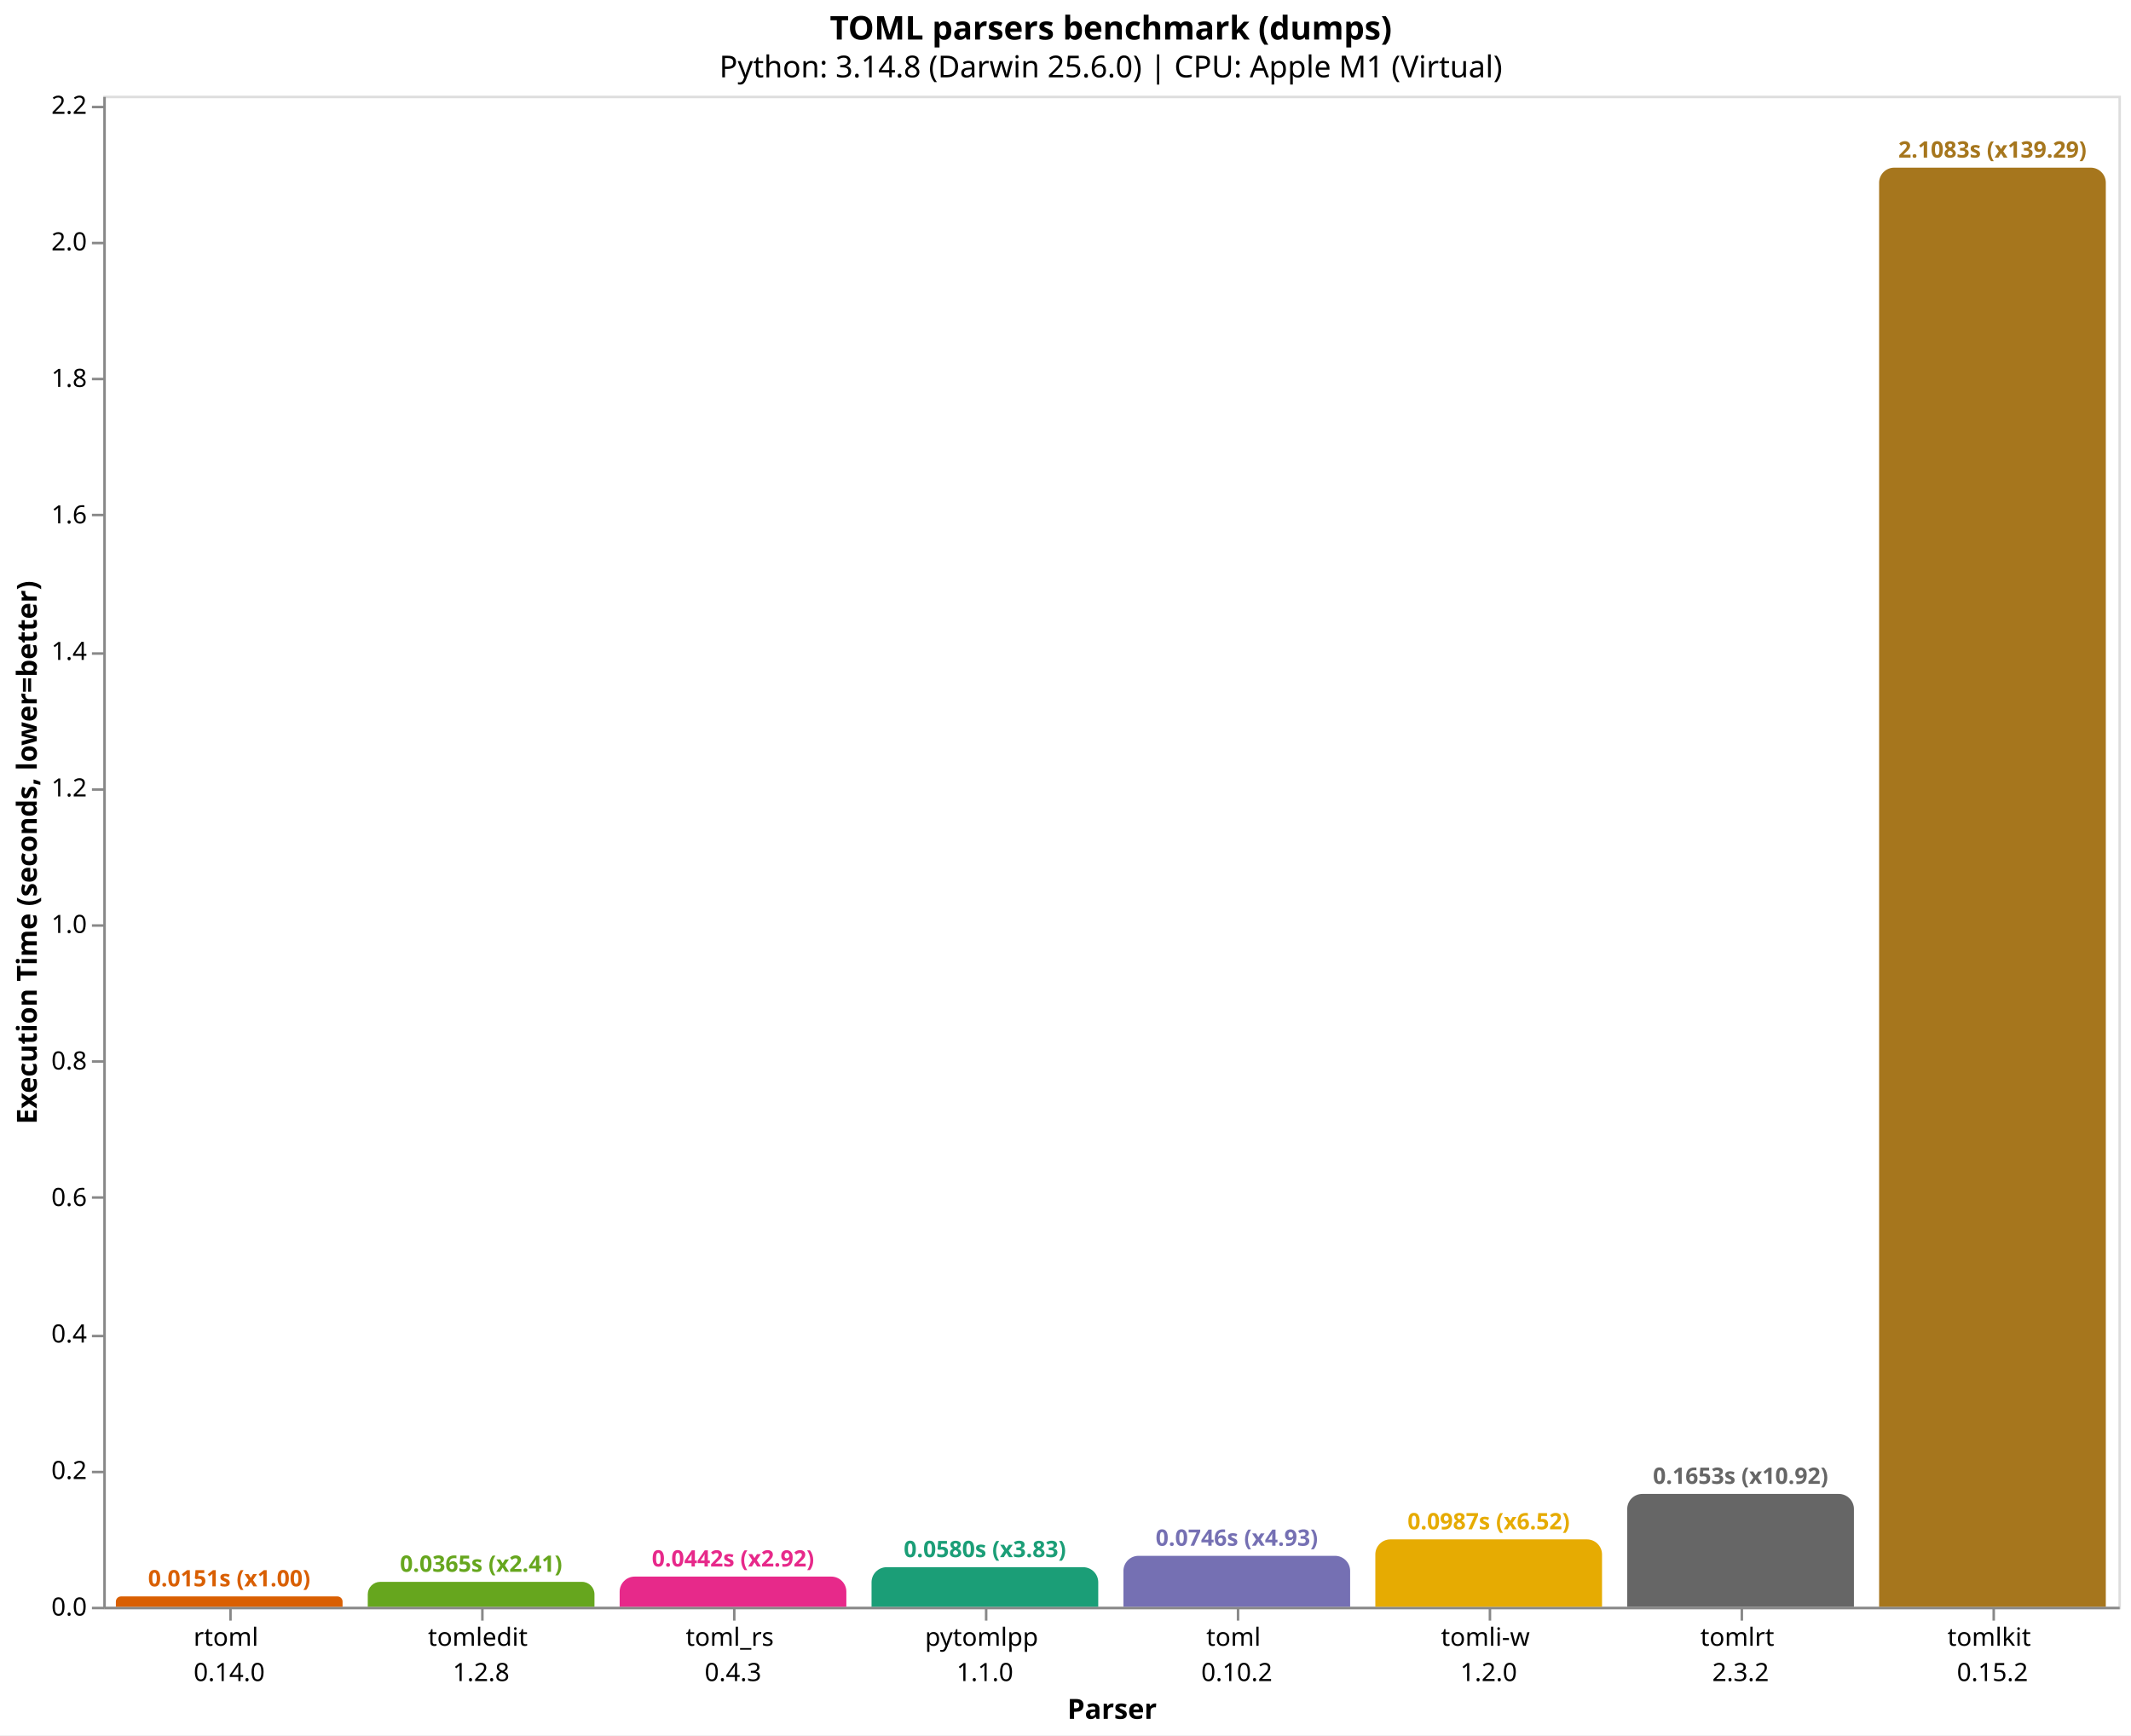
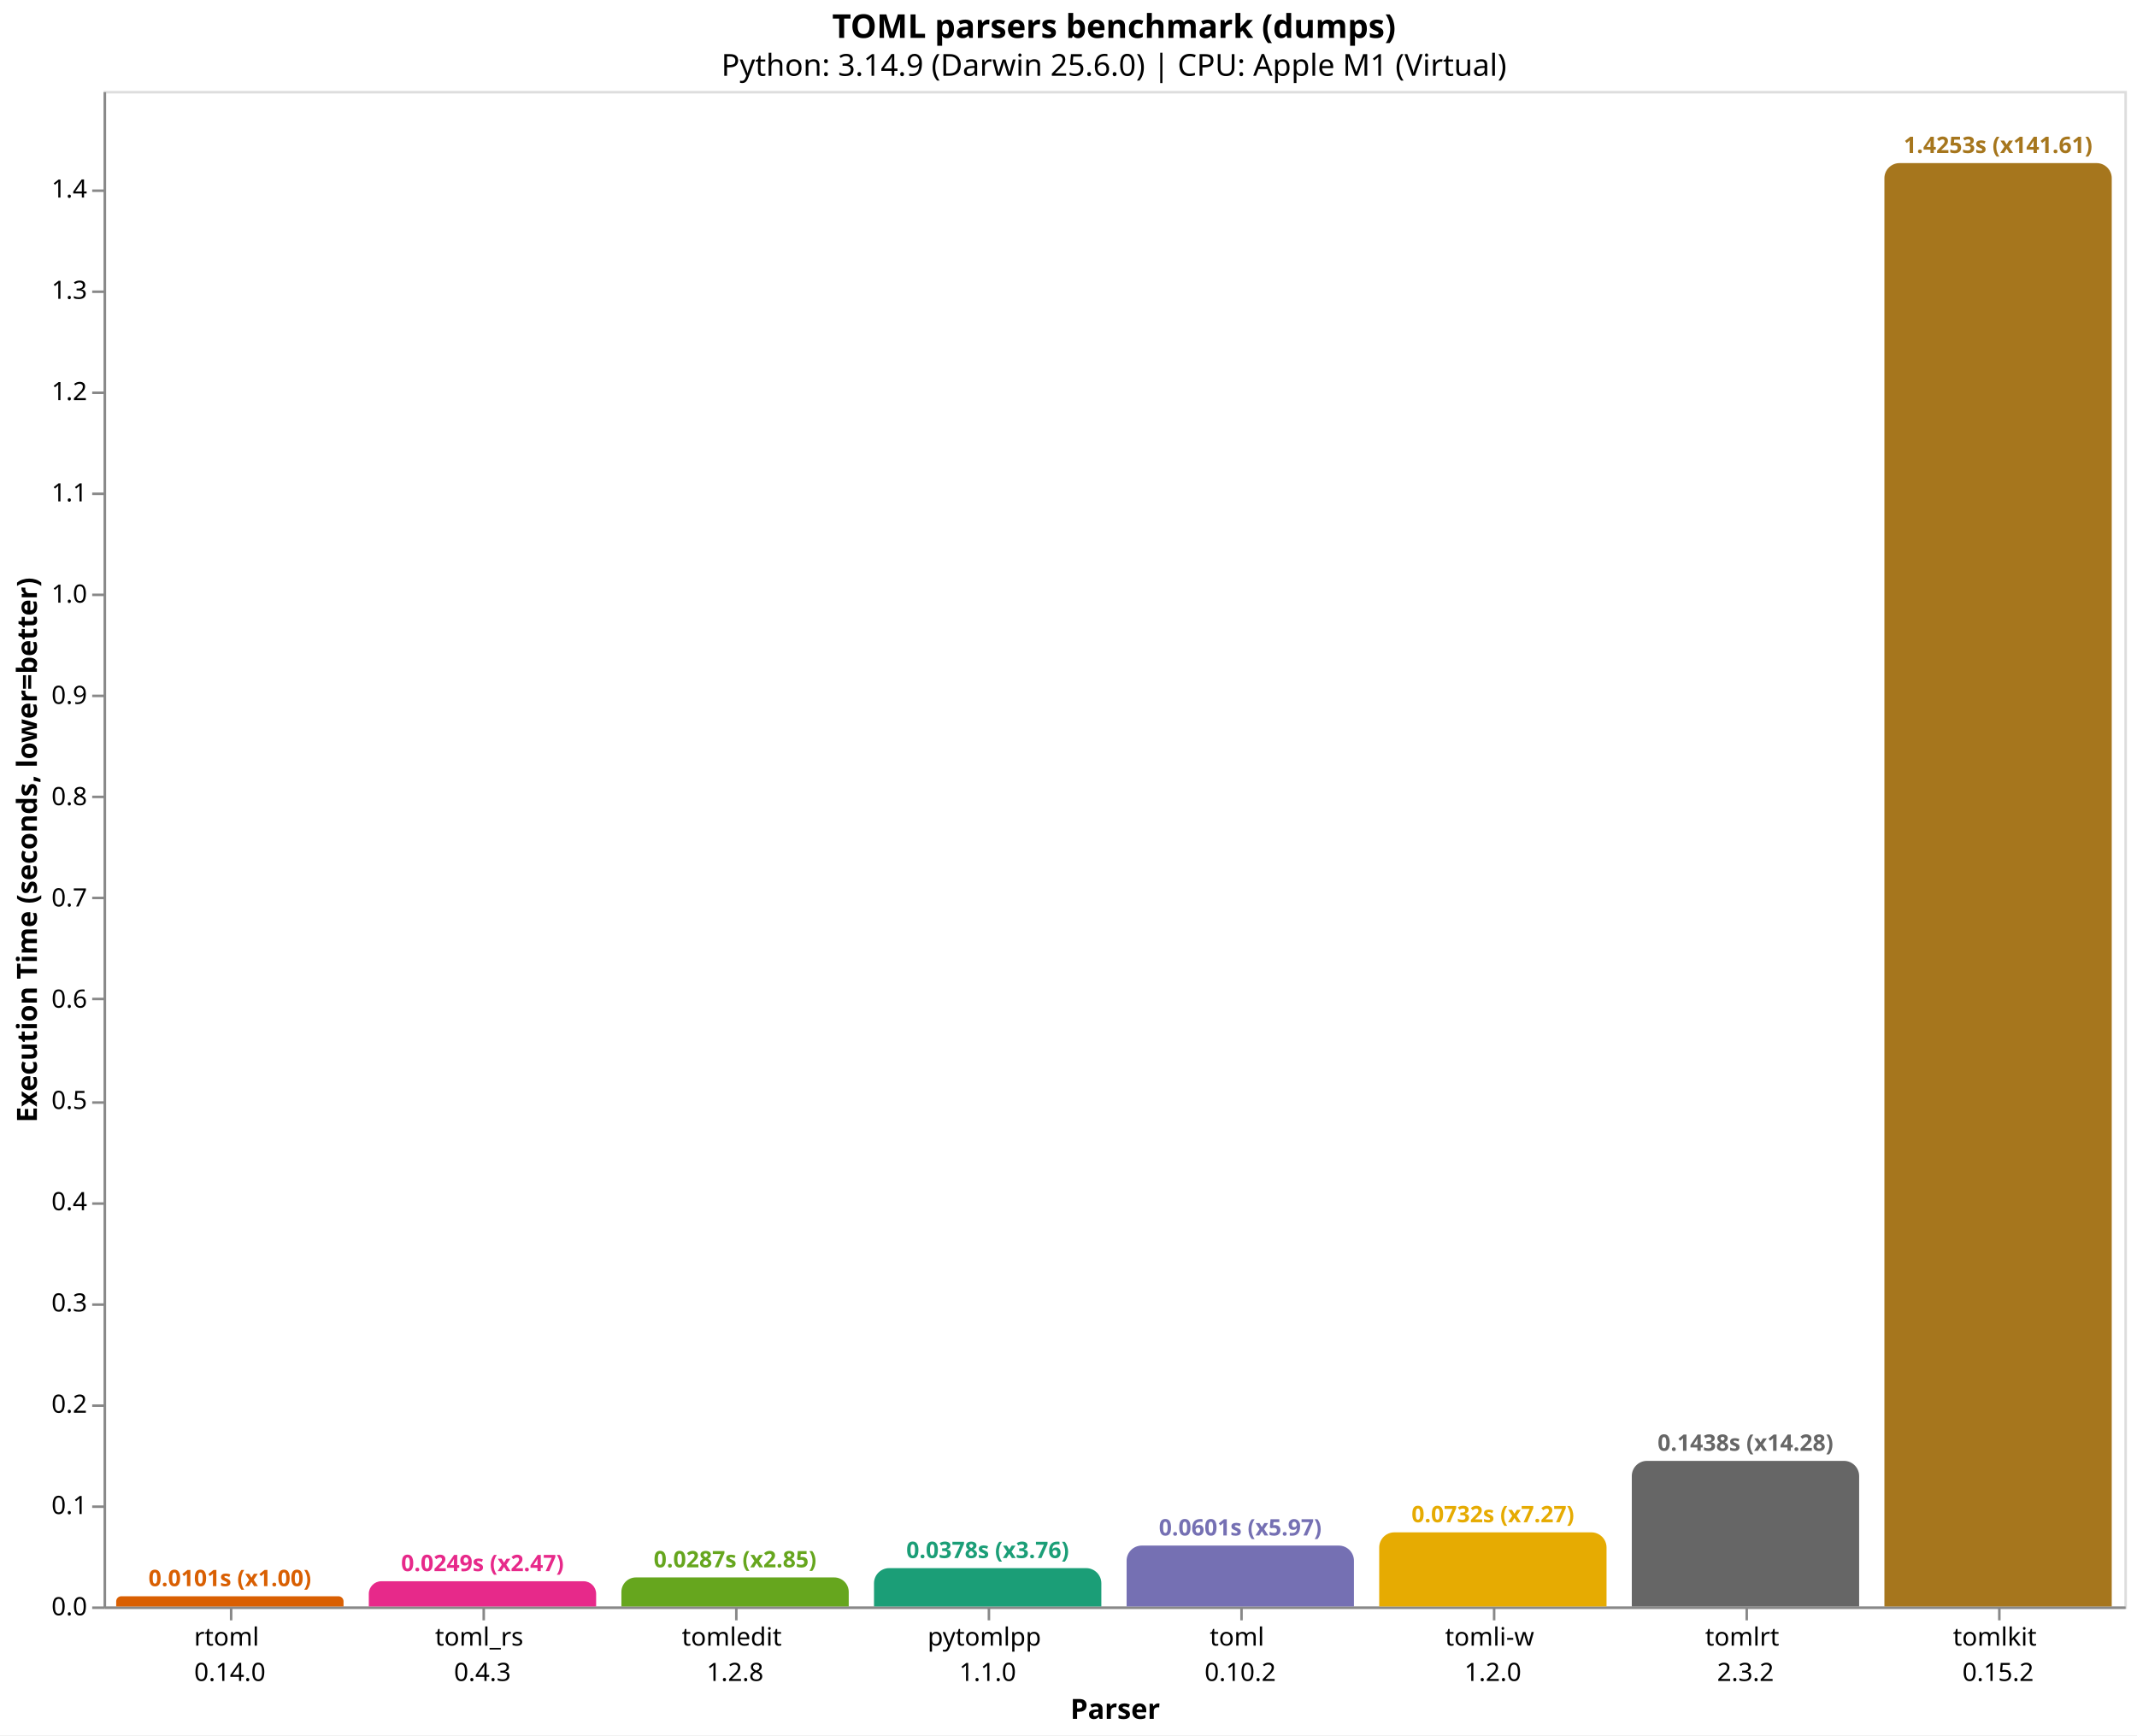
- <svg xmlns="http://www.w3.org/2000/svg" version="1.1" class="marks" width="846" height="689" viewBox="0 0 846 689">
-   <rect width="846" height="689" fill="white" />
-   <g fill="none" stroke-miterlimit="10" transform="translate(41,38)">
+ <svg xmlns="http://www.w3.org/2000/svg" version="1.1" class="marks" width="846" height="687" viewBox="0 0 846 687">
+   <rect width="846" height="687" fill="white" />
+   <g fill="none" stroke-miterlimit="10" transform="translate(41,36)">
    <g class="mark-group role-frame root" role="graphics-object" aria-roledescription="group mark container">
      <g transform="translate(0,0)">
        <path class="background" aria-hidden="true" d="M0.5,0.5h800v600h-800Z" stroke="#ddd" />
        <g>
-           <g class="mark-group role-axis" role="graphics-symbol" aria-roledescription="axis" aria-label="X-axis titled 'Parser' for a discrete scale with 8 values: rtoml&#10;0.14.0, tomledit&#10;1.2.8, toml_rs&#10;0.4.3, pytomlpp&#10;1.1.0, toml&#10;0.10.2, ending with tomlkit&#10;0.15.2">
+           <g class="mark-group role-axis" role="graphics-symbol" aria-roledescription="axis" aria-label="X-axis titled 'Parser' for a discrete scale with 8 values: rtoml&#10;0.14.0, toml_rs&#10;0.4.3, tomledit&#10;1.2.8, pytomlpp&#10;1.1.0, toml&#10;0.10.2, ending with tomlkit&#10;0.15.2">
            <g transform="translate(0.5,600.5)">
              <path class="background" aria-hidden="true" d="M0,0h0v0h0Z" pointer-events="none" />
              <g>
                <g class="mark-rule role-axis-tick" pointer-events="none">
                  <line transform="translate(50,0)" x2="0" y2="5" stroke="#888" stroke-width="1" opacity="1" />
                  <line transform="translate(150,0)" x2="0" y2="5" stroke="#888" stroke-width="1" opacity="1" />
                  <line transform="translate(250,0)" x2="0" y2="5" stroke="#888" stroke-width="1" opacity="1" />
                  <line transform="translate(350,0)" x2="0" y2="5" stroke="#888" stroke-width="1" opacity="1" />
                  <line transform="translate(450,0)" x2="0" y2="5" stroke="#888" stroke-width="1" opacity="1" />
                  <line transform="translate(550,0)" x2="0" y2="5" stroke="#888" stroke-width="1" opacity="1" />
                  <line transform="translate(650,0)" x2="0" y2="5" stroke="#888" stroke-width="1" opacity="1" />
                  <line transform="translate(750,0)" x2="0" y2="5" stroke="#888" stroke-width="1" opacity="1" />
                </g>
                <g class="mark-text role-axis-label" pointer-events="none">
                  <text text-anchor="middle" transform="translate(49.5,15)" font-family="sans-serif" font-size="10px" fill="#000" opacity="1">
                    <tspan>rtoml</tspan>
                    <tspan x="0" dy="14">0.14.0</tspan>
                  </text>
                  <text text-anchor="middle" transform="translate(149.5,15)" font-family="sans-serif" font-size="10px" fill="#000" opacity="1">
+                     <tspan>toml_rs</tspan>
+                     <tspan x="0" dy="14">0.4.3</tspan>
+                   </text>
+                   <text text-anchor="middle" transform="translate(249.5,15)" font-family="sans-serif" font-size="10px" fill="#000" opacity="1">
                    <tspan>tomledit</tspan>
                    <tspan x="0" dy="14">1.2.8</tspan>
-                   </text>
-                   <text text-anchor="middle" transform="translate(249.5,15)" font-family="sans-serif" font-size="10px" fill="#000" opacity="1">
-                     <tspan>toml_rs</tspan>
-                     <tspan x="0" dy="14">0.4.3</tspan>
                  </text>
                  <text text-anchor="middle" transform="translate(349.5,15)" font-family="sans-serif" font-size="10px" fill="#000" opacity="1">
                    <tspan>pytomlpp</tspan>
                    <tspan x="0" dy="14">1.1.0</tspan>
                  </text>
                  <text text-anchor="middle" transform="translate(449.5,15)" font-family="sans-serif" font-size="10px" fill="#000" opacity="1">
                    <tspan>toml</tspan>
                    <tspan x="0" dy="14">0.10.2</tspan>
                  </text>
                  <text text-anchor="middle" transform="translate(549.5,15)" font-family="sans-serif" font-size="10px" fill="#000" opacity="1">
                    <tspan>tomli-w</tspan>
                    <tspan x="0" dy="14">1.2.0</tspan>
                  </text>
                  <text text-anchor="middle" transform="translate(649.5,15)" font-family="sans-serif" font-size="10px" fill="#000" opacity="1">
                    <tspan>tomlrt</tspan>
                    <tspan x="0" dy="14">2.3.2</tspan>
                  </text>
                  <text text-anchor="middle" transform="translate(749.5,15)" font-family="sans-serif" font-size="10px" fill="#000" opacity="1">
                    <tspan>tomlkit</tspan>
                    <tspan x="0" dy="14">0.15.2</tspan>
                  </text>
                </g>
                <g class="mark-rule role-axis-domain" pointer-events="none">
                  <line transform="translate(0,0)" x2="800" y2="0" stroke="#888" stroke-width="1" opacity="1" />
                </g>
                <g class="mark-text role-axis-title" pointer-events="none">
                  <text text-anchor="middle" transform="translate(400,44)" font-family="sans-serif" font-size="11px" font-weight="bold" fill="#000" opacity="1">Parser</text>
                </g>
              </g>
              <path class="foreground" aria-hidden="true" d="" pointer-events="none" display="none" />
            </g>
          </g>
-           <g class="mark-group role-axis" role="graphics-symbol" aria-roledescription="axis" aria-label="Y-axis titled 'Execution Time (seconds, lower=better)' for a linear scale with values from 0.0 to 2.2">
+           <g class="mark-group role-axis" role="graphics-symbol" aria-roledescription="axis" aria-label="Y-axis titled 'Execution Time (seconds, lower=better)' for a linear scale with values from 0.0 to 1.5">
            <g transform="translate(0.5,0.5)">
              <path class="background" aria-hidden="true" d="M0,0h0v0h0Z" pointer-events="none" />
              <g>
                <g class="mark-rule role-axis-tick" pointer-events="none">
                  <line transform="translate(0,600)" x2="-5" y2="0" stroke="#888" stroke-width="1" opacity="1" />
-                   <line transform="translate(0,546)" x2="-5" y2="0" stroke="#888" stroke-width="1" opacity="1" />
-                   <line transform="translate(0,492)" x2="-5" y2="0" stroke="#888" stroke-width="1" opacity="1" />
-                   <line transform="translate(0,437)" x2="-5" y2="0" stroke="#888" stroke-width="1" opacity="1" />
-                   <line transform="translate(0,383)" x2="-5" y2="0" stroke="#888" stroke-width="1" opacity="1" />
-                   <line transform="translate(0,329)" x2="-5" y2="0" stroke="#888" stroke-width="1" opacity="1" />
-                   <line transform="translate(0,275)" x2="-5" y2="0" stroke="#888" stroke-width="1" opacity="1" />
-                   <line transform="translate(0,221)" x2="-5" y2="0" stroke="#888" stroke-width="1" opacity="1" />
-                   <line transform="translate(0,166)" x2="-5" y2="0" stroke="#888" stroke-width="1" opacity="1" />
-                   <line transform="translate(0,112)" x2="-5" y2="0" stroke="#888" stroke-width="1" opacity="1" />
-                   <line transform="translate(0,58)" x2="-5" y2="0" stroke="#888" stroke-width="1" opacity="1" />
-                   <line transform="translate(0,4)" x2="-5" y2="0" stroke="#888" stroke-width="1" opacity="1" />
+                   <line transform="translate(0,560)" x2="-5" y2="0" stroke="#888" stroke-width="1" opacity="1" />
+                   <line transform="translate(0,520)" x2="-5" y2="0" stroke="#888" stroke-width="1" opacity="1" />
+                   <line transform="translate(0,480)" x2="-5" y2="0" stroke="#888" stroke-width="1" opacity="1" />
+                   <line transform="translate(0,440)" x2="-5" y2="0" stroke="#888" stroke-width="1" opacity="1" />
+                   <line transform="translate(0,400)" x2="-5" y2="0" stroke="#888" stroke-width="1" opacity="1" />
+                   <line transform="translate(0,359)" x2="-5" y2="0" stroke="#888" stroke-width="1" opacity="1" />
+                   <line transform="translate(0,319)" x2="-5" y2="0" stroke="#888" stroke-width="1" opacity="1" />
+                   <line transform="translate(0,279)" x2="-5" y2="0" stroke="#888" stroke-width="1" opacity="1" />
+                   <line transform="translate(0,239)" x2="-5" y2="0" stroke="#888" stroke-width="1" opacity="1" />
+                   <line transform="translate(0,199)" x2="-5" y2="0" stroke="#888" stroke-width="1" opacity="1" />
+                   <line transform="translate(0,159)" x2="-5" y2="0" stroke="#888" stroke-width="1" opacity="1" />
+                   <line transform="translate(0,119)" x2="-5" y2="0" stroke="#888" stroke-width="1" opacity="1" />
+                   <line transform="translate(0,79)" x2="-5" y2="0" stroke="#888" stroke-width="1" opacity="1" />
+                   <line transform="translate(0,39)" x2="-5" y2="0" stroke="#888" stroke-width="1" opacity="1" />
                </g>
                <g class="mark-text role-axis-label" pointer-events="none">
                  <text text-anchor="end" transform="translate(-7,603)" font-family="sans-serif" font-size="10px" fill="#000" opacity="1">0.0</text>
-                   <text text-anchor="end" transform="translate(-7,548.7913)" font-family="sans-serif" font-size="10px" fill="#000" opacity="1">0.2</text>
-                   <text text-anchor="end" transform="translate(-7,494.5826)" font-family="sans-serif" font-size="10px" fill="#000" opacity="1">0.4</text>
-                   <text text-anchor="end" transform="translate(-7,440.3739)" font-family="sans-serif" font-size="10px" fill="#000" opacity="1">0.6</text>
-                   <text text-anchor="end" transform="translate(-7,386.1652)" font-family="sans-serif" font-size="10px" fill="#000" opacity="1">0.8</text>
-                   <text text-anchor="end" transform="translate(-7,331.9566)" font-family="sans-serif" font-size="10px" fill="#000" opacity="1">1.0</text>
-                   <text text-anchor="end" transform="translate(-7,277.7479)" font-family="sans-serif" font-size="10px" fill="#000" opacity="1">1.2</text>
-                   <text text-anchor="end" transform="translate(-7,223.5392)" font-family="sans-serif" font-size="10px" fill="#000" opacity="1">1.4</text>
-                   <text text-anchor="end" transform="translate(-7,169.3305)" font-family="sans-serif" font-size="10px" fill="#000" opacity="1">1.6</text>
-                   <text text-anchor="end" transform="translate(-7,115.1218)" font-family="sans-serif" font-size="10px" fill="#000" opacity="1">1.8</text>
-                   <text text-anchor="end" transform="translate(-7,60.9131)" font-family="sans-serif" font-size="10px" fill="#000" opacity="1">2.0</text>
-                   <text text-anchor="end" transform="translate(-7,6.704412)" font-family="sans-serif" font-size="10px" fill="#000" opacity="1">2.2</text>
+                   <text text-anchor="end" transform="translate(-7,562.9089)" font-family="sans-serif" font-size="10px" fill="#000" opacity="1">0.1</text>
+                   <text text-anchor="end" transform="translate(-7,522.8177)" font-family="sans-serif" font-size="10px" fill="#000" opacity="1">0.2</text>
+                   <text text-anchor="end" transform="translate(-7,482.7266)" font-family="sans-serif" font-size="10px" fill="#000" opacity="1">0.3</text>
+                   <text text-anchor="end" transform="translate(-7,442.6354)" font-family="sans-serif" font-size="10px" fill="#000" opacity="1">0.4</text>
+                   <text text-anchor="end" transform="translate(-7,402.5443)" font-family="sans-serif" font-size="10px" fill="#000" opacity="1">0.5</text>
+                   <text text-anchor="end" transform="translate(-7,362.4532)" font-family="sans-serif" font-size="10px" fill="#000" opacity="1">0.6</text>
+                   <text text-anchor="end" transform="translate(-7,322.362)" font-family="sans-serif" font-size="10px" fill="#000" opacity="1">0.7</text>
+                   <text text-anchor="end" transform="translate(-7,282.2709)" font-family="sans-serif" font-size="10px" fill="#000" opacity="1">0.8</text>
+                   <text text-anchor="end" transform="translate(-7,242.1798)" font-family="sans-serif" font-size="10px" fill="#000" opacity="1">0.9</text>
+                   <text text-anchor="end" transform="translate(-7,202.0886)" font-family="sans-serif" font-size="10px" fill="#000" opacity="1">1.0</text>
+                   <text text-anchor="end" transform="translate(-7,161.9975)" font-family="sans-serif" font-size="10px" fill="#000" opacity="1">1.1</text>
+                   <text text-anchor="end" transform="translate(-7,121.9063)" font-family="sans-serif" font-size="10px" fill="#000" opacity="1">1.2</text>
+                   <text text-anchor="end" transform="translate(-7,81.81521)" font-family="sans-serif" font-size="10px" fill="#000" opacity="1">1.3</text>
+                   <text text-anchor="end" transform="translate(-7,41.72407)" font-family="sans-serif" font-size="10px" fill="#000" opacity="1">1.4</text>
                </g>
                <g class="mark-rule role-axis-domain" pointer-events="none">
                  <line transform="translate(0,600)" x2="0" y2="-600" stroke="#888" stroke-width="1" opacity="1" />
                </g>
                <g class="mark-text role-axis-title" pointer-events="none">
                  <text text-anchor="middle" transform="translate(-24.90137,300) rotate(-90) translate(0,-2)" font-family="sans-serif" font-size="11px" font-weight="bold" fill="#000" opacity="1">Execution Time (seconds, lower=better)</text>
                </g>
              </g>
              <path class="foreground" aria-hidden="true" d="" pointer-events="none" display="none" />
            </g>
          </g>
          <g class="mark-group role-scope" role="graphics-object" aria-roledescription="group mark container">
-             <g transform="translate(5,595.8975)">
-               <path class="background" aria-hidden="true" d="M2.051,0L87.949,0C89.081,0,90,0.919,90,2.051L90,4.102C90,4.102,90,4.102,90,4.102L0,4.102C0,4.102,0,4.102,0,4.102L0,2.051C0,0.919,0.919,0,2.051,0Z" />
+             <g transform="translate(5,595.9647)">
+               <path class="background" aria-hidden="true" d="M2.018,0L87.982,0C89.096,0,90,0.904,90,2.018L90,4.035C90,4.035,90,4.035,90,4.035L0,4.035C0,4.035,0,4.035,0,4.035L0,2.018C0,0.904,0.904,0,2.018,0Z" />
              <g clip-path="url(#clip9)">
                <g class="mark-group role-scope" role="graphics-object" aria-roledescription="group mark container">
-                   <g transform="translate(0,-595.8975)">
-                     <path class="background" aria-hidden="true" d="M0,0h90v0h-90Z" />
-                     <g>
-                       <g class="mark-rect role-mark layer_0_marks" role="graphics-object" aria-roledescription="rect mark container">
-                         <path aria-label="Parser: rtoml&#10;0.14.0; Execution Time (seconds, lower=better): 0.015135875; parser: rtoml; Execution Time (s): 0.0151; Slowdown: 1.00" role="graphics-symbol" aria-roledescription="bar" d="M0,595.898h90v4.102h-90Z" fill="#d95f02" />
-                       </g>
-                     </g>
-                     <path class="foreground" aria-hidden="true" d="" display="none" />
-                   </g>
-                 </g>
-               </g>
-               <path class="foreground" aria-hidden="true" d="" display="none" />
-             </g>
-             <g transform="translate(105,590.1139)">
-               <path class="background" aria-hidden="true" d="M4.943,0L85.057,0C87.785,0,90,2.215,90,4.943L90,9.886C90,9.886,90,9.886,90,9.886L0,9.886C0,9.886,0,9.886,0,9.886L0,4.943C0,2.215,2.215,0,4.943,0Z" />
+                   <g transform="translate(0,-595.9647)">
+                     <path class="background" aria-hidden="true" d="M0,0h90v0h-90Z" />
+                     <g>
+                       <g class="mark-rect role-mark layer_0_marks" role="graphics-object" aria-roledescription="rect mark container">
+                         <path aria-label="Parser: rtoml&#10;0.14.0; Execution Time (seconds, lower=better): 0.01006525; parser: rtoml; Execution Time (s): 0.0101; Slowdown: 1.00" role="graphics-symbol" aria-roledescription="bar" d="M0,595.965h90v4.035h-90Z" fill="#d95f02" />
+                       </g>
+                     </g>
+                     <path class="foreground" aria-hidden="true" d="" display="none" />
+                   </g>
+                 </g>
+               </g>
+               <path class="foreground" aria-hidden="true" d="" display="none" />
+             </g>
+             <g transform="translate(105,590.0163)">
+               <path class="background" aria-hidden="true" d="M4.992,0L85.008,0C87.763,0,90,2.237,90,4.992L90,9.984C90,9.984,90,9.984,90,9.984L0,9.984C0,9.984,0,9.984,0,9.984L0,4.992C0,2.237,2.237,0,4.992,0Z" />
              <g clip-path="url(#clip10)">
                <g class="mark-group role-scope" role="graphics-object" aria-roledescription="group mark container">
-                   <g transform="translate(0,-590.1139)">
-                     <path class="background" aria-hidden="true" d="M0,0h90v0h-90Z" />
-                     <g>
-                       <g class="mark-rect role-mark layer_0_marks" role="graphics-object" aria-roledescription="rect mark container">
-                         <path aria-label="Parser: tomledit&#10;1.2.8; Execution Time (seconds, lower=better): 0.036474334; parser: tomledit; Execution Time (s): 0.0365; Slowdown: 2.41" role="graphics-symbol" aria-roledescription="bar" d="M0,590.114h90v9.886h-90Z" fill="#66a61e" />
-                       </g>
-                     </g>
-                     <path class="foreground" aria-hidden="true" d="" display="none" />
-                   </g>
-                 </g>
-               </g>
-               <path class="foreground" aria-hidden="true" d="" display="none" />
-             </g>
-             <g transform="translate(205,588.0242)">
-               <path class="background" aria-hidden="true" d="M5.988,0L84.012,0C87.317,0,90,2.683,90,5.988L90,11.976C90,11.976,90,11.976,90,11.976L0,11.976C0,11.976,0,11.976,0,11.976L0,5.988C0,2.683,2.683,0,5.988,0Z" />
+                   <g transform="translate(0,-590.0163)">
+                     <path class="background" aria-hidden="true" d="M0,0h90v0h-90Z" />
+                     <g>
+                       <g class="mark-rect role-mark layer_0_marks" role="graphics-object" aria-roledescription="rect mark container">
+                         <path aria-label="Parser: toml_rs&#10;0.4.3; Execution Time (seconds, lower=better): 0.024902458; parser: toml_rs; Execution Time (s): 0.0249; Slowdown: 2.47" role="graphics-symbol" aria-roledescription="bar" d="M0,590.016h90v9.984h-90Z" fill="#e7298a" />
+                       </g>
+                     </g>
+                     <path class="foreground" aria-hidden="true" d="" display="none" />
+                   </g>
+                 </g>
+               </g>
+               <path class="foreground" aria-hidden="true" d="" display="none" />
+             </g>
+             <g transform="translate(205,588.5113)">
+               <path class="background" aria-hidden="true" d="M5.744,0L84.256,0C87.426,0,90,2.574,90,5.744L90,11.489C90,11.489,90,11.489,90,11.489L0,11.489C0,11.489,0,11.489,0,11.489L0,5.744C0,2.574,2.574,0,5.744,0Z" />
              <g clip-path="url(#clip11)">
                <g class="mark-group role-scope" role="graphics-object" aria-roledescription="group mark container">
-                   <g transform="translate(0,-588.0242)">
-                     <path class="background" aria-hidden="true" d="M0,0h90v0h-90Z" />
-                     <g>
-                       <g class="mark-rect role-mark layer_0_marks" role="graphics-object" aria-roledescription="rect mark container">
-                         <path aria-label="Parser: toml_rs&#10;0.4.3; Execution Time (seconds, lower=better): 0.044184167; parser: toml_rs; Execution Time (s): 0.0442; Slowdown: 2.92" role="graphics-symbol" aria-roledescription="bar" d="M0,588.024h90v11.976h-90Z" fill="#e7298a" />
-                       </g>
-                     </g>
-                     <path class="foreground" aria-hidden="true" d="" display="none" />
-                   </g>
-                 </g>
-               </g>
-               <path class="foreground" aria-hidden="true" d="" display="none" />
-             </g>
-             <g transform="translate(305,584.2917)">
-               <path class="background" aria-hidden="true" d="M6,0L84,0C87.311,0,90,2.689,90,6L90,15.708C90,15.708,90,15.708,90,15.708L0,15.708C0,15.708,0,15.708,0,15.708L0,6C0,2.689,2.689,0,6,0Z" />
+                   <g transform="translate(0,-588.5113)">
+                     <path class="background" aria-hidden="true" d="M0,0h90v0h-90Z" />
+                     <g>
+                       <g class="mark-rect role-mark layer_0_marks" role="graphics-object" aria-roledescription="rect mark container">
+                         <path aria-label="Parser: tomledit&#10;1.2.8; Execution Time (seconds, lower=better): 0.028656375; parser: tomledit; Execution Time (s): 0.0287; Slowdown: 2.85" role="graphics-symbol" aria-roledescription="bar" d="M0,588.511h90v11.489h-90Z" fill="#66a61e" />
+                       </g>
+                     </g>
+                     <path class="foreground" aria-hidden="true" d="" display="none" />
+                   </g>
+                 </g>
+               </g>
+               <path class="foreground" aria-hidden="true" d="" display="none" />
+             </g>
+             <g transform="translate(305,584.8305)">
+               <path class="background" aria-hidden="true" d="M6,0L84,0C87.311,0,90,2.689,90,6L90,15.17C90,15.17,90,15.17,90,15.17L0,15.17C0,15.17,0,15.17,0,15.17L0,6C0,2.689,2.689,0,6,0Z" />
              <g clip-path="url(#clip12)">
                <g class="mark-group role-scope" role="graphics-object" aria-roledescription="group mark container">
-                   <g transform="translate(0,-584.2917)">
-                     <path class="background" aria-hidden="true" d="M0,0h90v0h-90Z" />
-                     <g>
-                       <g class="mark-rect role-mark layer_0_marks" role="graphics-object" aria-roledescription="rect mark container">
-                         <path aria-label="Parser: pytomlpp&#10;1.1.0; Execution Time (seconds, lower=better): 0.057954792; parser: pytomlpp; Execution Time (s): 0.0580; Slowdown: 3.83" role="graphics-symbol" aria-roledescription="bar" d="M0,584.292h90v15.708h-90Z" fill="#1b9e77" />
-                       </g>
-                     </g>
-                     <path class="foreground" aria-hidden="true" d="" display="none" />
-                   </g>
-                 </g>
-               </g>
-               <path class="foreground" aria-hidden="true" d="" display="none" />
-             </g>
-             <g transform="translate(405,579.7752)">
-               <path class="background" aria-hidden="true" d="M6,0L84,0C87.311,0,90,2.689,90,6L90,20.225C90,20.225,90,20.225,90,20.225L0,20.225C0,20.225,0,20.225,0,20.225L0,6C0,2.689,2.689,0,6,0Z" />
+                   <g transform="translate(0,-584.8305)">
+                     <path class="background" aria-hidden="true" d="M0,0h90v0h-90Z" />
+                     <g>
+                       <g class="mark-rect role-mark layer_0_marks" role="graphics-object" aria-roledescription="rect mark container">
+                         <path aria-label="Parser: pytomlpp&#10;1.1.0; Execution Time (seconds, lower=better): 0.037837583; parser: pytomlpp; Execution Time (s): 0.0378; Slowdown: 3.76" role="graphics-symbol" aria-roledescription="bar" d="M0,584.83h90v15.17h-90Z" fill="#1b9e77" />
+                       </g>
+                     </g>
+                     <path class="foreground" aria-hidden="true" d="" display="none" />
+                   </g>
+                 </g>
+               </g>
+               <path class="foreground" aria-hidden="true" d="" display="none" />
+             </g>
+             <g transform="translate(405,575.9007)">
+               <path class="background" aria-hidden="true" d="M6,0L84,0C87.311,0,90,2.689,90,6L90,24.099C90,24.099,90,24.099,90,24.099L0,24.099C0,24.099,0,24.099,0,24.099L0,6C0,2.689,2.689,0,6,0Z" />
              <g clip-path="url(#clip13)">
                <g class="mark-group role-scope" role="graphics-object" aria-roledescription="group mark container">
-                   <g transform="translate(0,-579.7752)">
-                     <path class="background" aria-hidden="true" d="M0,0h90v0h-90Z" />
-                     <g>
-                       <g class="mark-rect role-mark layer_0_marks" role="graphics-object" aria-roledescription="rect mark container">
-                         <path aria-label="Parser: toml&#10;0.10.2; Execution Time (seconds, lower=better): 0.074618167; parser: toml; Execution Time (s): 0.0746; Slowdown: 4.93" role="graphics-symbol" aria-roledescription="bar" d="M0,579.775h90v20.225h-90Z" fill="#7570b3" />
-                       </g>
-                     </g>
-                     <path class="foreground" aria-hidden="true" d="" display="none" />
-                   </g>
-                 </g>
-               </g>
-               <path class="foreground" aria-hidden="true" d="" display="none" />
-             </g>
-             <g transform="translate(505,573.2483)">
-               <path class="background" aria-hidden="true" d="M6,0L84,0C87.311,0,90,2.689,90,6L90,26.752C90,26.752,90,26.752,90,26.752L0,26.752C0,26.752,0,26.752,0,26.752L0,6C0,2.689,2.689,0,6,0Z" />
+                   <g transform="translate(0,-575.9007)">
+                     <path class="background" aria-hidden="true" d="M0,0h90v0h-90Z" />
+                     <g>
+                       <g class="mark-rect role-mark layer_0_marks" role="graphics-object" aria-roledescription="rect mark container">
+                         <path aria-label="Parser: toml&#10;0.10.2; Execution Time (seconds, lower=better): 0.06011125; parser: toml; Execution Time (s): 0.0601; Slowdown: 5.97" role="graphics-symbol" aria-roledescription="bar" d="M0,575.901h90v24.099h-90Z" fill="#7570b3" />
+                       </g>
+                     </g>
+                     <path class="foreground" aria-hidden="true" d="" display="none" />
+                   </g>
+                 </g>
+               </g>
+               <path class="foreground" aria-hidden="true" d="" display="none" />
+             </g>
+             <g transform="translate(505,570.6649)">
+               <path class="background" aria-hidden="true" d="M6,0L84,0C87.311,0,90,2.689,90,6L90,29.335C90,29.335,90,29.335,90,29.335L0,29.335C0,29.335,0,29.335,0,29.335L0,6C0,2.689,2.689,0,6,0Z" />
              <g clip-path="url(#clip14)">
                <g class="mark-group role-scope" role="graphics-object" aria-roledescription="group mark container">
-                   <g transform="translate(0,-573.2483)">
-                     <path class="background" aria-hidden="true" d="M0,0h90v0h-90Z" />
-                     <g>
-                       <g class="mark-rect role-mark layer_0_marks" role="graphics-object" aria-roledescription="rect mark container">
-                         <path aria-label="Parser: tomli-w&#10;1.2.0; Execution Time (seconds, lower=better): 0.098698958; parser: tomli-w; Execution Time (s): 0.0987; Slowdown: 6.52" role="graphics-symbol" aria-roledescription="bar" d="M0,573.248h90v26.752h-90Z" fill="#e6ab02" />
-                       </g>
-                     </g>
-                     <path class="foreground" aria-hidden="true" d="" display="none" />
-                   </g>
-                 </g>
-               </g>
-               <path class="foreground" aria-hidden="true" d="" display="none" />
-             </g>
-             <g transform="translate(605,555.1994)">
-               <path class="background" aria-hidden="true" d="M6,0L84,0C87.311,0,90,2.689,90,6L90,44.801C90,44.801,90,44.801,90,44.801L0,44.801C0,44.801,0,44.801,0,44.801L0,6C0,2.689,2.689,0,6,0Z" />
+                   <g transform="translate(0,-570.6649)">
+                     <path class="background" aria-hidden="true" d="M0,0h90v0h-90Z" />
+                     <g>
+                       <g class="mark-rect role-mark layer_0_marks" role="graphics-object" aria-roledescription="rect mark container">
+                         <path aria-label="Parser: tomli-w&#10;1.2.0; Execution Time (seconds, lower=better): 0.073171; parser: tomli-w; Execution Time (s): 0.0732; Slowdown: 7.27" role="graphics-symbol" aria-roledescription="bar" d="M0,570.665h90v29.335h-90Z" fill="#e6ab02" />
+                       </g>
+                     </g>
+                     <path class="foreground" aria-hidden="true" d="" display="none" />
+                   </g>
+                 </g>
+               </g>
+               <path class="foreground" aria-hidden="true" d="" display="none" />
+             </g>
+             <g transform="translate(605,542.3679)">
+               <path class="background" aria-hidden="true" d="M6,0L84,0C87.311,0,90,2.689,90,6L90,57.632C90,57.632,90,57.632,90,57.632L0,57.632C0,57.632,0,57.632,0,57.632L0,6C0,2.689,2.689,0,6,0Z" />
              <g clip-path="url(#clip15)">
                <g class="mark-group role-scope" role="graphics-object" aria-roledescription="group mark container">
-                   <g transform="translate(0,-555.1994)">
-                     <path class="background" aria-hidden="true" d="M0,0h90v0h-90Z" />
-                     <g>
-                       <g class="mark-rect role-mark layer_0_marks" role="graphics-object" aria-roledescription="rect mark container">
-                         <path aria-label="Parser: tomlrt&#10;2.3.2; Execution Time (seconds, lower=better): 0.16528925; parser: tomlrt; Execution Time (s): 0.1653; Slowdown: 10.92" role="graphics-symbol" aria-roledescription="bar" d="M0,555.199h90v44.801h-90Z" fill="#666666" />
+                   <g transform="translate(0,-542.3679)">
+                     <path class="background" aria-hidden="true" d="M0,0h90v0h-90Z" />
+                     <g>
+                       <g class="mark-rect role-mark layer_0_marks" role="graphics-object" aria-roledescription="rect mark container">
+                         <path aria-label="Parser: tomlrt&#10;2.3.2; Execution Time (seconds, lower=better): 0.143752792; parser: tomlrt; Execution Time (s): 0.1438; Slowdown: 14.28" role="graphics-symbol" aria-roledescription="bar" d="M0,542.368h90v57.632h-90Z" fill="#666666" />
                      </g>
                    </g>
                    <path class="foreground" aria-hidden="true" d="" display="none" />
                  </g>
                </g>
              </g>
              <path class="foreground" aria-hidden="true" d="" display="none" />
            </g>
            <g transform="translate(705,28.57143)">
              <path class="background" aria-hidden="true" d="M6,0L84,0C87.311,0,90,2.689,90,6L90,571.429C90,571.429,90,571.429,90,571.429L0,571.429C0,571.429,0,571.429,0,571.429L0,6C0,2.689,2.689,0,6,0Z" />
              <g clip-path="url(#clip16)">
                <g class="mark-group role-scope" role="graphics-object" aria-roledescription="group mark container">
                  <g transform="translate(0,-28.57143)">
                    <path class="background" aria-hidden="true" d="M0,0h90v0h-90Z" />
                    <g>
                      <g class="mark-rect role-mark layer_0_marks" role="graphics-object" aria-roledescription="rect mark container">
-                         <path aria-label="Parser: tomlkit&#10;0.15.2; Execution Time (seconds, lower=better): 2.1082545; parser: tomlkit; Execution Time (s): 2.1083; Slowdown: 139.29" role="graphics-symbol" aria-roledescription="bar" d="M0,28.571h90v571.429h-90Z" fill="#a6761d" />
+                         <path aria-label="Parser: tomlkit&#10;0.15.2; Execution Time (seconds, lower=better): 1.425323917; parser: tomlkit; Execution Time (s): 1.4253; Slowdown: 141.61" role="graphics-symbol" aria-roledescription="bar" d="M0,28.571h90v571.429h-90Z" fill="#a6761d" />
                      </g>
                    </g>
                    <path class="foreground" aria-hidden="true" d="" display="none" />
                  </g>
                </g>
              </g>
              <path class="foreground" aria-hidden="true" d="" display="none" />
            </g>
          </g>
          <g class="mark-text role-mark layer_1_marks" role="graphics-object" aria-roledescription="text mark container">
-             <text aria-label="Parser: rtoml&#10;0.14.0; Execution Time (seconds, lower=better): 0.015135875; parser: rtoml; label: 0.0151s (x1.00); Execution Time (s): 0.0151; Slowdown: 1.00" role="graphics-symbol" aria-roledescription="text mark" text-anchor="middle" transform="translate(50,591.8975)" font-family="sans-serif" font-size="9px" font-weight="bold" fill="#d95f02">0.0151s (x1.00)</text>
-             <text aria-label="Parser: tomledit&#10;1.2.8; Execution Time (seconds, lower=better): 0.036474334; parser: tomledit; label: 0.0365s (x2.41); Execution Time (s): 0.0365; Slowdown: 2.41" role="graphics-symbol" aria-roledescription="text mark" text-anchor="middle" transform="translate(150,586.1139)" font-family="sans-serif" font-size="9px" font-weight="bold" fill="#66a61e">0.0365s (x2.41)</text>
-             <text aria-label="Parser: toml_rs&#10;0.4.3; Execution Time (seconds, lower=better): 0.044184167; parser: toml_rs; label: 0.0442s (x2.92); Execution Time (s): 0.0442; Slowdown: 2.92" role="graphics-symbol" aria-roledescription="text mark" text-anchor="middle" transform="translate(250,584.0242)" font-family="sans-serif" font-size="9px" font-weight="bold" fill="#e7298a">0.0442s (x2.92)</text>
-             <text aria-label="Parser: pytomlpp&#10;1.1.0; Execution Time (seconds, lower=better): 0.057954792; parser: pytomlpp; label: 0.0580s (x3.83); Execution Time (s): 0.0580; Slowdown: 3.83" role="graphics-symbol" aria-roledescription="text mark" text-anchor="middle" transform="translate(350,580.2917)" font-family="sans-serif" font-size="9px" font-weight="bold" fill="#1b9e77">0.0580s (x3.83)</text>
-             <text aria-label="Parser: toml&#10;0.10.2; Execution Time (seconds, lower=better): 0.074618167; parser: toml; label: 0.0746s (x4.93); Execution Time (s): 0.0746; Slowdown: 4.93" role="graphics-symbol" aria-roledescription="text mark" text-anchor="middle" transform="translate(450,575.7752)" font-family="sans-serif" font-size="9px" font-weight="bold" fill="#7570b3">0.0746s (x4.93)</text>
-             <text aria-label="Parser: tomli-w&#10;1.2.0; Execution Time (seconds, lower=better): 0.098698958; parser: tomli-w; label: 0.0987s (x6.52); Execution Time (s): 0.0987; Slowdown: 6.52" role="graphics-symbol" aria-roledescription="text mark" text-anchor="middle" transform="translate(550,569.2483)" font-family="sans-serif" font-size="9px" font-weight="bold" fill="#e6ab02">0.0987s (x6.52)</text>
-             <text aria-label="Parser: tomlrt&#10;2.3.2; Execution Time (seconds, lower=better): 0.16528925; parser: tomlrt; label: 0.1653s (x10.92); Execution Time (s): 0.1653; Slowdown: 10.92" role="graphics-symbol" aria-roledescription="text mark" text-anchor="middle" transform="translate(650,551.1994)" font-family="sans-serif" font-size="9px" font-weight="bold" fill="#666666">0.1653s (x10.92)</text>
-             <text aria-label="Parser: tomlkit&#10;0.15.2; Execution Time (seconds, lower=better): 2.1082545; parser: tomlkit; label: 2.1083s (x139.29); Execution Time (s): 2.1083; Slowdown: 139.29" role="graphics-symbol" aria-roledescription="text mark" text-anchor="middle" transform="translate(750,24.57143)" font-family="sans-serif" font-size="9px" font-weight="bold" fill="#a6761d">2.1083s (x139.29)</text>
+             <text aria-label="Parser: rtoml&#10;0.14.0; Execution Time (seconds, lower=better): 0.01006525; parser: rtoml; label: 0.0101s (x1.00); Execution Time (s): 0.0101; Slowdown: 1.00" role="graphics-symbol" aria-roledescription="text mark" text-anchor="middle" transform="translate(50,591.9647)" font-family="sans-serif" font-size="9px" font-weight="bold" fill="#d95f02">0.0101s (x1.00)</text>
+             <text aria-label="Parser: toml_rs&#10;0.4.3; Execution Time (seconds, lower=better): 0.024902458; parser: toml_rs; label: 0.0249s (x2.47); Execution Time (s): 0.0249; Slowdown: 2.47" role="graphics-symbol" aria-roledescription="text mark" text-anchor="middle" transform="translate(150,586.0163)" font-family="sans-serif" font-size="9px" font-weight="bold" fill="#e7298a">0.0249s (x2.47)</text>
+             <text aria-label="Parser: tomledit&#10;1.2.8; Execution Time (seconds, lower=better): 0.028656375; parser: tomledit; label: 0.0287s (x2.85); Execution Time (s): 0.0287; Slowdown: 2.85" role="graphics-symbol" aria-roledescription="text mark" text-anchor="middle" transform="translate(250,584.5113)" font-family="sans-serif" font-size="9px" font-weight="bold" fill="#66a61e">0.0287s (x2.85)</text>
+             <text aria-label="Parser: pytomlpp&#10;1.1.0; Execution Time (seconds, lower=better): 0.037837583; parser: pytomlpp; label: 0.0378s (x3.76); Execution Time (s): 0.0378; Slowdown: 3.76" role="graphics-symbol" aria-roledescription="text mark" text-anchor="middle" transform="translate(350,580.8305)" font-family="sans-serif" font-size="9px" font-weight="bold" fill="#1b9e77">0.0378s (x3.76)</text>
+             <text aria-label="Parser: toml&#10;0.10.2; Execution Time (seconds, lower=better): 0.06011125; parser: toml; label: 0.0601s (x5.97); Execution Time (s): 0.0601; Slowdown: 5.97" role="graphics-symbol" aria-roledescription="text mark" text-anchor="middle" transform="translate(450,571.9007)" font-family="sans-serif" font-size="9px" font-weight="bold" fill="#7570b3">0.0601s (x5.97)</text>
+             <text aria-label="Parser: tomli-w&#10;1.2.0; Execution Time (seconds, lower=better): 0.073171; parser: tomli-w; label: 0.0732s (x7.27); Execution Time (s): 0.0732; Slowdown: 7.27" role="graphics-symbol" aria-roledescription="text mark" text-anchor="middle" transform="translate(550,566.6649)" font-family="sans-serif" font-size="9px" font-weight="bold" fill="#e6ab02">0.0732s (x7.27)</text>
+             <text aria-label="Parser: tomlrt&#10;2.3.2; Execution Time (seconds, lower=better): 0.143752792; parser: tomlrt; label: 0.1438s (x14.28); Execution Time (s): 0.1438; Slowdown: 14.28" role="graphics-symbol" aria-roledescription="text mark" text-anchor="middle" transform="translate(650,538.3679)" font-family="sans-serif" font-size="9px" font-weight="bold" fill="#666666">0.1438s (x14.28)</text>
+             <text aria-label="Parser: tomlkit&#10;0.15.2; Execution Time (seconds, lower=better): 1.425323917; parser: tomlkit; label: 1.4253s (x141.61); Execution Time (s): 1.4253; Slowdown: 141.61" role="graphics-symbol" aria-roledescription="text mark" text-anchor="middle" transform="translate(750,24.57143)" font-family="sans-serif" font-size="9px" font-weight="bold" fill="#a6761d">1.4253s (x141.61)</text>
          </g>
          <g class="mark-group role-title">
-             <g transform="translate(400,-32.29559)">
+             <g transform="translate(400,-31)">
              <path class="background" aria-hidden="true" d="M0,0h0v0h0Z" pointer-events="none" />
              <g>
                <g class="mark-text role-title-text" role="graphics-symbol" aria-roledescription="title" aria-label="Title text 'TOML parsers benchmark (dumps)'" pointer-events="none">
                  <text text-anchor="middle" transform="translate(0,10)" font-family="sans-serif" font-size="13px" font-weight="bold" fill="#000" opacity="1">TOML parsers benchmark (dumps)</text>
                </g>
-                 <g class="mark-text role-title-subtitle" role="graphics-symbol" aria-roledescription="subtitle" aria-label="Subtitle text 'Python: 3.14.8 (Darwin 25.6.0) | CPU: Apple M1 (Virtual)'" pointer-events="none">
-                   <text text-anchor="middle" transform="translate(0,25)" font-family="sans-serif" font-size="12px" fill="#000" opacity="1">Python: 3.14.8 (Darwin 25.6.0) | CPU: Apple M1 (Virtual)</text>
+                 <g class="mark-text role-title-subtitle" role="graphics-symbol" aria-roledescription="subtitle" aria-label="Subtitle text 'Python: 3.14.9 (Darwin 25.6.0) | CPU: Apple M1 (Virtual)'" pointer-events="none">
+                   <text text-anchor="middle" transform="translate(0,25)" font-family="sans-serif" font-size="12px" fill="#000" opacity="1">Python: 3.14.9 (Darwin 25.6.0) | CPU: Apple M1 (Virtual)</text>
                </g>
              </g>
              <path class="foreground" aria-hidden="true" d="" pointer-events="none" display="none" />
            </g>
          </g>
        </g>
        <path class="foreground" aria-hidden="true" d="" display="none" />
      </g>
    </g>
  </g>
  <defs>
    <clipPath id="clip9">
-       <path d="M2.051,0L87.949,0C89.081,0,90,0.919,90,2.051L90,4.102C90,4.102,90,4.102,90,4.102L0,4.102C0,4.102,0,4.102,0,4.102L0,2.051C0,0.919,0.919,0,2.051,0Z" />
+       <path d="M2.018,0L87.982,0C89.096,0,90,0.904,90,2.018L90,4.035C90,4.035,90,4.035,90,4.035L0,4.035C0,4.035,0,4.035,0,4.035L0,2.018C0,0.904,0.904,0,2.018,0Z" />
    </clipPath>
    <clipPath id="clip10">
-       <path d="M4.943,0L85.057,0C87.785,0,90,2.215,90,4.943L90,9.886C90,9.886,90,9.886,90,9.886L0,9.886C0,9.886,0,9.886,0,9.886L0,4.943C0,2.215,2.215,0,4.943,0Z" />
+       <path d="M4.992,0L85.008,0C87.763,0,90,2.237,90,4.992L90,9.984C90,9.984,90,9.984,90,9.984L0,9.984C0,9.984,0,9.984,0,9.984L0,4.992C0,2.237,2.237,0,4.992,0Z" />
    </clipPath>
    <clipPath id="clip11">
-       <path d="M5.988,0L84.012,0C87.317,0,90,2.683,90,5.988L90,11.976C90,11.976,90,11.976,90,11.976L0,11.976C0,11.976,0,11.976,0,11.976L0,5.988C0,2.683,2.683,0,5.988,0Z" />
+       <path d="M5.744,0L84.256,0C87.426,0,90,2.574,90,5.744L90,11.489C90,11.489,90,11.489,90,11.489L0,11.489C0,11.489,0,11.489,0,11.489L0,5.744C0,2.574,2.574,0,5.744,0Z" />
    </clipPath>
    <clipPath id="clip12">
-       <path d="M6,0L84,0C87.311,0,90,2.689,90,6L90,15.708C90,15.708,90,15.708,90,15.708L0,15.708C0,15.708,0,15.708,0,15.708L0,6C0,2.689,2.689,0,6,0Z" />
+       <path d="M6,0L84,0C87.311,0,90,2.689,90,6L90,15.17C90,15.17,90,15.17,90,15.17L0,15.17C0,15.17,0,15.17,0,15.17L0,6C0,2.689,2.689,0,6,0Z" />
    </clipPath>
    <clipPath id="clip13">
-       <path d="M6,0L84,0C87.311,0,90,2.689,90,6L90,20.225C90,20.225,90,20.225,90,20.225L0,20.225C0,20.225,0,20.225,0,20.225L0,6C0,2.689,2.689,0,6,0Z" />
+       <path d="M6,0L84,0C87.311,0,90,2.689,90,6L90,24.099C90,24.099,90,24.099,90,24.099L0,24.099C0,24.099,0,24.099,0,24.099L0,6C0,2.689,2.689,0,6,0Z" />
    </clipPath>
    <clipPath id="clip14">
-       <path d="M6,0L84,0C87.311,0,90,2.689,90,6L90,26.752C90,26.752,90,26.752,90,26.752L0,26.752C0,26.752,0,26.752,0,26.752L0,6C0,2.689,2.689,0,6,0Z" />
+       <path d="M6,0L84,0C87.311,0,90,2.689,90,6L90,29.335C90,29.335,90,29.335,90,29.335L0,29.335C0,29.335,0,29.335,0,29.335L0,6C0,2.689,2.689,0,6,0Z" />
    </clipPath>
    <clipPath id="clip15">
-       <path d="M6,0L84,0C87.311,0,90,2.689,90,6L90,44.801C90,44.801,90,44.801,90,44.801L0,44.801C0,44.801,0,44.801,0,44.801L0,6C0,2.689,2.689,0,6,0Z" />
+       <path d="M6,0L84,0C87.311,0,90,2.689,90,6L90,57.632C90,57.632,90,57.632,90,57.632L0,57.632C0,57.632,0,57.632,0,57.632L0,6C0,2.689,2.689,0,6,0Z" />
    </clipPath>
    <clipPath id="clip16">
      <path d="M6,0L84,0C87.311,0,90,2.689,90,6L90,571.429C90,571.429,90,571.429,90,571.429L0,571.429C0,571.429,0,571.429,0,571.429L0,6C0,2.689,2.689,0,6,0Z" />
    </clipPath>
  </defs>
</svg>
